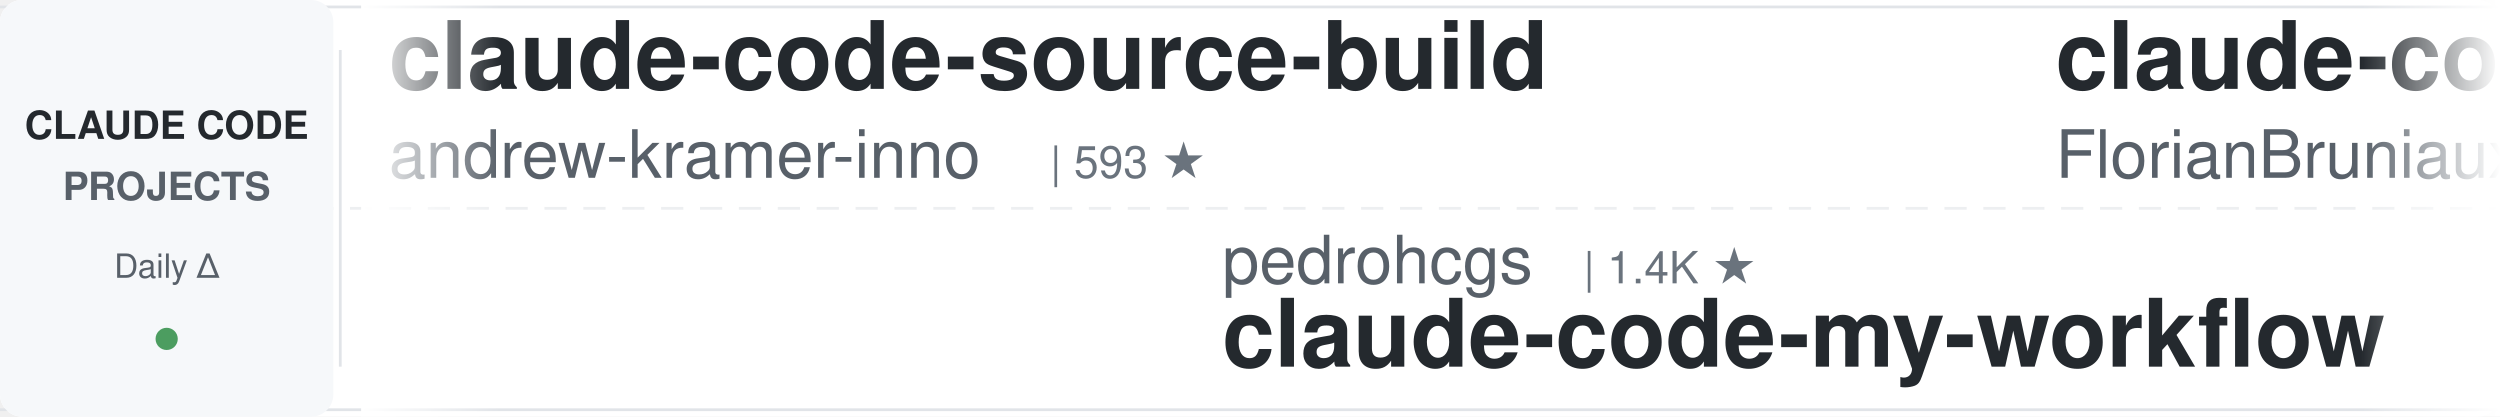
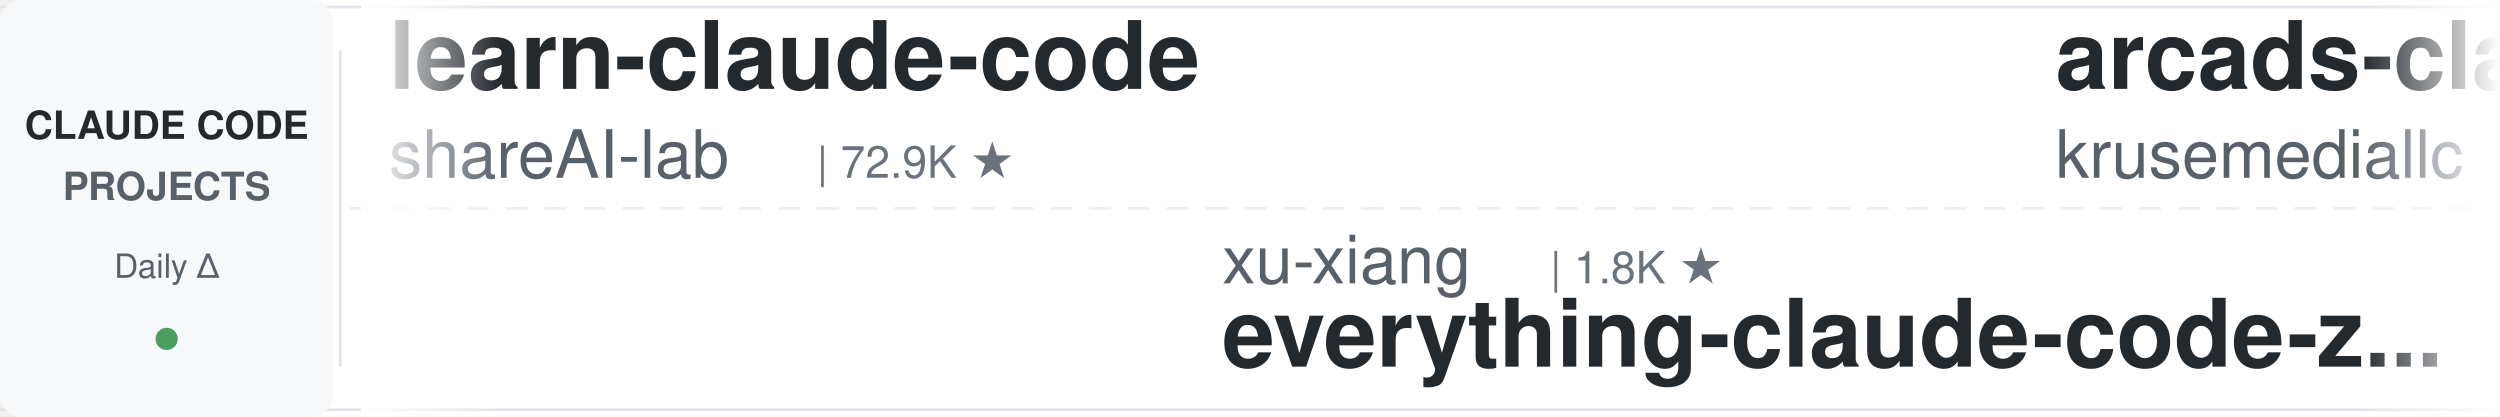
<svg xmlns="http://www.w3.org/2000/svg" width="900" height="150">
  <defs>
    <linearGradient id="leftFade" x1="0%" y1="0%" x2="100%" y2="0%">
      <stop offset="0%" style="stop-color:#ffffff;stop-opacity:1" />
      <stop offset="100%" style="stop-color:#ffffff;stop-opacity:0" />
    </linearGradient>
    <linearGradient id="rightFade" x1="0%" y1="0%" x2="100%" y2="0%">
      <stop offset="0%" style="stop-color:#ffffff;stop-opacity:0" />
      <stop offset="100%" style="stop-color:#ffffff;stop-opacity:1" />
    </linearGradient>
  </defs>
  <rect width="900" height="150" fill="#ffffff" rx="8" />
  <rect x="0" y="2" width="900" height="1" fill="#e1e4e8" />
  <rect x="0" y="147" width="900" height="1" fill="#e1e4e8" />
  <line x1="0" y1="75" x2="900" y2="75" stroke="#e1e4e8" stroke-width="1" stroke-dasharray="8 6" opacity="0.6" />
  <rect x="0" y="0" width="120" height="150" fill="#f6f8fa" rx="8" />
  <text x="60" y="50" font-family="-apple-system, BlinkMacSystemFont, 'Segoe UI', Helvetica, Arial, sans-serif" font-size="14" font-weight="600" fill="#24292e" text-anchor="middle">CLAUDE CODE</text>
  <text x="60" y="72" font-family="-apple-system, BlinkMacSystemFont, 'Segoe UI', Helvetica, Arial, sans-serif" font-size="14" font-weight="600" fill="#586069" text-anchor="middle">PROJECTS</text>
  <text x="60" y="100" font-family="-apple-system, BlinkMacSystemFont, 'Segoe UI', Helvetica, Arial, sans-serif" font-size="12" font-weight="500" fill="#586069" text-anchor="middle">Daily Δ</text>
  <circle cx="60" cy="122" r="4" fill="#22863a" opacity="0.8" />
  <rect x="122" y="18" width="1" height="114" fill="#e1e4e8" />
  <clipPath id="tickerClip">
    <rect x="130" y="0" width="770" height="150" />
  </clipPath>
  <g clip-path="url(#tickerClip)">
    <g id="tickerItems">
      <animateTransform attributeName="transform" attributeType="XML" type="translate" from="0 0" to="-3000 0" dur="54s" repeatCount="indefinite" />
      <g transform="translate(0, 0)">
-         <text x="140" y="32" font-family="-apple-system, BlinkMacSystemFont, 'Segoe UI', Helvetica, Arial, sans-serif" font-size="34" font-weight="600" fill="#24292e">claude-code-source-build</text>
-         <text x="140" y="64" font-family="-apple-system, BlinkMacSystemFont, 'Segoe UI', Helvetica, Arial, sans-serif" font-size="24" font-weight="400" fill="#586069">andrew-kramer-inno</text>
-         <text x="378" y="64" font-family="-apple-system, BlinkMacSystemFont, 'Segoe UI', Helvetica, Arial, sans-serif" font-size="16" font-weight="500" fill="#6a737d">| 593 ★</text>
+         <text x="140" y="32" font-family="-apple-system, BlinkMacSystemFont, 'Segoe UI', Helvetica, Arial, sans-serif" font-size="34" font-weight="600" fill="#24292e">learn-claude-code</text>
+         <text x="140" y="64" font-family="-apple-system, BlinkMacSystemFont, 'Segoe UI', Helvetica, Arial, sans-serif" font-size="24" font-weight="400" fill="#586069">shareAI-lab</text>
+         <text x="294" y="64" font-family="-apple-system, BlinkMacSystemFont, 'Segoe UI', Helvetica, Arial, sans-serif" font-size="16" font-weight="500" fill="#6a737d">| 72.9K ★</text>
      </g>
      <g transform="translate(300, 0)">
-         <text x="140" y="102" font-family="-apple-system, BlinkMacSystemFont, 'Segoe UI', Helvetica, Arial, sans-serif" font-size="24" font-weight="400" fill="#586069">pedrohcgs</text>
-         <text x="270" y="102" font-family="-apple-system, BlinkMacSystemFont, 'Segoe UI', Helvetica, Arial, sans-serif" font-size="16" font-weight="500" fill="#6a737d">| 1.4K ★</text>
-         <text x="140" y="132" font-family="-apple-system, BlinkMacSystemFont, 'Segoe UI', Helvetica, Arial, sans-serif" font-size="34" font-weight="600" fill="#24292e">claude-code-my-workflow</text>
+         <text x="140" y="102" font-family="-apple-system, BlinkMacSystemFont, 'Segoe UI', Helvetica, Arial, sans-serif" font-size="24" font-weight="400" fill="#586069">xu-xiang</text>
+         <text x="258" y="102" font-family="-apple-system, BlinkMacSystemFont, 'Segoe UI', Helvetica, Arial, sans-serif" font-size="16" font-weight="500" fill="#6a737d">| 1.8K ★</text>
+         <text x="140" y="132" font-family="-apple-system, BlinkMacSystemFont, 'Segoe UI', Helvetica, Arial, sans-serif" font-size="34" font-weight="600" fill="#24292e">everything-claude-code-z...</text>
      </g>
      <g transform="translate(600, 0)">
-         <text x="140" y="32" font-family="-apple-system, BlinkMacSystemFont, 'Segoe UI', Helvetica, Arial, sans-serif" font-size="34" font-weight="600" fill="#24292e">claude-code-ultimate-gui...</text>
-         <text x="140" y="64" font-family="-apple-system, BlinkMacSystemFont, 'Segoe UI', Helvetica, Arial, sans-serif" font-size="24" font-weight="400" fill="#586069">FlorianBruniaux</text>
-         <text x="342" y="64" font-family="-apple-system, BlinkMacSystemFont, 'Segoe UI', Helvetica, Arial, sans-serif" font-size="16" font-weight="500" fill="#6a737d">| 5.6K ★</text>
+         <text x="140" y="32" font-family="-apple-system, BlinkMacSystemFont, 'Segoe UI', Helvetica, Arial, sans-serif" font-size="34" font-weight="600" fill="#24292e">arcads-claude-code</text>
+         <text x="140" y="64" font-family="-apple-system, BlinkMacSystemFont, 'Segoe UI', Helvetica, Arial, sans-serif" font-size="24" font-weight="400" fill="#586069">krusemediallc</text>
+         <text x="318" y="64" font-family="-apple-system, BlinkMacSystemFont, 'Segoe UI', Helvetica, Arial, sans-serif" font-size="16" font-weight="500" fill="#6a737d">| 1.1K ★</text>
      </g>
      <g transform="translate(900, 0)">
-         <text x="140" y="102" font-family="-apple-system, BlinkMacSystemFont, 'Segoe UI', Helvetica, Arial, sans-serif" font-size="24" font-weight="400" fill="#586069">VILA-Lab</text>
-         <text x="258" y="102" font-family="-apple-system, BlinkMacSystemFont, 'Segoe UI', Helvetica, Arial, sans-serif" font-size="16" font-weight="500" fill="#6a737d">| 2.0K ★</text>
-         <text x="140" y="132" font-family="-apple-system, BlinkMacSystemFont, 'Segoe UI', Helvetica, Arial, sans-serif" font-size="34" font-weight="600" fill="#24292e">Dive-into-Claude-Code</text>
+         <text x="140" y="102" font-family="-apple-system, BlinkMacSystemFont, 'Segoe UI', Helvetica, Arial, sans-serif" font-size="24" font-weight="400" fill="#586069">disler</text>
+         <text x="234" y="102" font-family="-apple-system, BlinkMacSystemFont, 'Segoe UI', Helvetica, Arial, sans-serif" font-size="16" font-weight="500" fill="#6a737d">| 1.6K ★</text>
+         <text x="140" y="132" font-family="-apple-system, BlinkMacSystemFont, 'Segoe UI', Helvetica, Arial, sans-serif" font-size="34" font-weight="600" fill="#24292e">pi-vs-claude-code</text>
      </g>
      <g transform="translate(1200, 0)">
-         <text x="140" y="32" font-family="-apple-system, BlinkMacSystemFont, 'Segoe UI', Helvetica, Arial, sans-serif" font-size="34" font-weight="600" fill="#24292e">my-claude-code-setup</text>
-         <text x="140" y="64" font-family="-apple-system, BlinkMacSystemFont, 'Segoe UI', Helvetica, Arial, sans-serif" font-size="24" font-weight="400" fill="#586069">centminmod</text>
-         <text x="282" y="64" font-family="-apple-system, BlinkMacSystemFont, 'Segoe UI', Helvetica, Arial, sans-serif" font-size="16" font-weight="500" fill="#6a737d">| 2.5K ★</text>
+         <text x="140" y="32" font-family="-apple-system, BlinkMacSystemFont, 'Segoe UI', Helvetica, Arial, sans-serif" font-size="34" font-weight="600" fill="#24292e">claude-code-best-practic...</text>
+         <text x="140" y="64" font-family="-apple-system, BlinkMacSystemFont, 'Segoe UI', Helvetica, Arial, sans-serif" font-size="24" font-weight="400" fill="#586069">shanraisshan</text>
+         <text x="306" y="64" font-family="-apple-system, BlinkMacSystemFont, 'Segoe UI', Helvetica, Arial, sans-serif" font-size="16" font-weight="500" fill="#6a737d">| 63.8K ★</text>
      </g>
      <g transform="translate(1500, 0)">
-         <text x="140" y="102" font-family="-apple-system, BlinkMacSystemFont, 'Segoe UI', Helvetica, Arial, sans-serif" font-size="24" font-weight="400" fill="#586069">https-deeplearning-ai</text>
-         <text x="414" y="102" font-family="-apple-system, BlinkMacSystemFont, 'Segoe UI', Helvetica, Arial, sans-serif" font-size="16" font-weight="500" fill="#6a737d">| 537 ★</text>
-         <text x="140" y="132" font-family="-apple-system, BlinkMacSystemFont, 'Segoe UI', Helvetica, Arial, sans-serif" font-size="34" font-weight="600" fill="#24292e">sc-claude-code-files</text>
+         <text x="140" y="102" font-family="-apple-system, BlinkMacSystemFont, 'Segoe UI', Helvetica, Arial, sans-serif" font-size="24" font-weight="400" fill="#586069">Cranot</text>
+         <text x="234" y="102" font-family="-apple-system, BlinkMacSystemFont, 'Segoe UI', Helvetica, Arial, sans-serif" font-size="16" font-weight="500" fill="#6a737d">| 2.9K ★</text>
+         <text x="140" y="132" font-family="-apple-system, BlinkMacSystemFont, 'Segoe UI', Helvetica, Arial, sans-serif" font-size="34" font-weight="600" fill="#24292e">claude-code-guide</text>
      </g>
      <g transform="translate(1800, 0)">
-         <text x="140" y="32" font-family="-apple-system, BlinkMacSystemFont, 'Segoe UI', Helvetica, Arial, sans-serif" font-size="34" font-weight="600" fill="#24292e">claude-code-plugins-plus...</text>
-         <text x="140" y="64" font-family="-apple-system, BlinkMacSystemFont, 'Segoe UI', Helvetica, Arial, sans-serif" font-size="24" font-weight="400" fill="#586069">jeremylongshore</text>
-         <text x="342" y="64" font-family="-apple-system, BlinkMacSystemFont, 'Segoe UI', Helvetica, Arial, sans-serif" font-size="16" font-weight="500" fill="#6a737d">| 2.6K ★</text>
+         <text x="140" y="32" font-family="-apple-system, BlinkMacSystemFont, 'Segoe UI', Helvetica, Arial, sans-serif" font-size="34" font-weight="600" fill="#24292e">ralph-claude-code</text>
+         <text x="140" y="64" font-family="-apple-system, BlinkMacSystemFont, 'Segoe UI', Helvetica, Arial, sans-serif" font-size="24" font-weight="400" fill="#586069">frankbria</text>
+         <text x="270" y="64" font-family="-apple-system, BlinkMacSystemFont, 'Segoe UI', Helvetica, Arial, sans-serif" font-size="16" font-weight="500" fill="#6a737d">| 9.6K ★</text>
      </g>
      <g transform="translate(2100, 0)">
-         <text x="140" y="102" font-family="-apple-system, BlinkMacSystemFont, 'Segoe UI', Helvetica, Arial, sans-serif" font-size="24" font-weight="400" fill="#586069">Njengah</text>
-         <text x="246" y="102" font-family="-apple-system, BlinkMacSystemFont, 'Segoe UI', Helvetica, Arial, sans-serif" font-size="16" font-weight="500" fill="#6a737d">| 1.9K ★</text>
-         <text x="140" y="132" font-family="-apple-system, BlinkMacSystemFont, 'Segoe UI', Helvetica, Arial, sans-serif" font-size="34" font-weight="600" fill="#24292e">claude-code-cheat-sheet</text>
+         <text x="140" y="102" font-family="-apple-system, BlinkMacSystemFont, 'Segoe UI', Helvetica, Arial, sans-serif" font-size="24" font-weight="400" fill="#586069">affaan-m</text>
+         <text x="258" y="102" font-family="-apple-system, BlinkMacSystemFont, 'Segoe UI', Helvetica, Arial, sans-serif" font-size="16" font-weight="500" fill="#6a737d">| 236.7K ★</text>
+         <text x="140" y="132" font-family="-apple-system, BlinkMacSystemFont, 'Segoe UI', Helvetica, Arial, sans-serif" font-size="34" font-weight="600" fill="#24292e">ECC</text>
      </g>
      <g transform="translate(2400, 0)">
-         <text x="140" y="32" font-family="-apple-system, BlinkMacSystemFont, 'Segoe UI', Helvetica, Arial, sans-serif" font-size="34" font-weight="600" fill="#24292e">system_prompts_leaks</text>
-         <text x="140" y="64" font-family="-apple-system, BlinkMacSystemFont, 'Segoe UI', Helvetica, Arial, sans-serif" font-size="24" font-weight="400" fill="#586069">asgeirtj</text>
-         <text x="258" y="64" font-family="-apple-system, BlinkMacSystemFont, 'Segoe UI', Helvetica, Arial, sans-serif" font-size="16" font-weight="500" fill="#6a737d">| 61.7K ★</text>
+         <text x="140" y="32" font-family="-apple-system, BlinkMacSystemFont, 'Segoe UI', Helvetica, Arial, sans-serif" font-size="34" font-weight="600" fill="#24292e">claude-code-source</text>
+         <text x="140" y="64" font-family="-apple-system, BlinkMacSystemFont, 'Segoe UI', Helvetica, Arial, sans-serif" font-size="24" font-weight="400" fill="#586069">hangsman</text>
+         <text x="258" y="64" font-family="-apple-system, BlinkMacSystemFont, 'Segoe UI', Helvetica, Arial, sans-serif" font-size="16" font-weight="500" fill="#6a737d">| 790 ★</text>
      </g>
      <g transform="translate(2700, 0)">
-         <text x="140" y="102" font-family="-apple-system, BlinkMacSystemFont, 'Segoe UI', Helvetica, Arial, sans-serif" font-size="24" font-weight="400" fill="#586069">multica-ai</text>
-         <text x="282" y="102" font-family="-apple-system, BlinkMacSystemFont, 'Segoe UI', Helvetica, Arial, sans-serif" font-size="16" font-weight="500" fill="#6a737d">| 198.3K ★</text>
-         <text x="140" y="132" font-family="-apple-system, BlinkMacSystemFont, 'Segoe UI', Helvetica, Arial, sans-serif" font-size="34" font-weight="600" fill="#24292e">andrej-karpathy-skills</text>
+         <text x="140" y="102" font-family="-apple-system, BlinkMacSystemFont, 'Segoe UI', Helvetica, Arial, sans-serif" font-size="24" font-weight="400" fill="#586069">repowise-dev</text>
+         <text x="306" y="102" font-family="-apple-system, BlinkMacSystemFont, 'Segoe UI', Helvetica, Arial, sans-serif" font-size="16" font-weight="500" fill="#6a737d">| 1.2K ★</text>
+         <text x="140" y="132" font-family="-apple-system, BlinkMacSystemFont, 'Segoe UI', Helvetica, Arial, sans-serif" font-size="34" font-weight="600" fill="#24292e">claude-code-prompts</text>
      </g>
      <g transform="translate(3000, 0)">
-         <text x="140" y="32" font-family="-apple-system, BlinkMacSystemFont, 'Segoe UI', Helvetica, Arial, sans-serif" font-size="34" font-weight="600" fill="#24292e">claude-code-source-build</text>
-         <text x="140" y="64" font-family="-apple-system, BlinkMacSystemFont, 'Segoe UI', Helvetica, Arial, sans-serif" font-size="24" font-weight="400" fill="#586069">andrew-kramer-inno</text>
-         <text x="378" y="64" font-family="-apple-system, BlinkMacSystemFont, 'Segoe UI', Helvetica, Arial, sans-serif" font-size="16" font-weight="500" fill="#6a737d">| 593 ★</text>
+         <text x="140" y="32" font-family="-apple-system, BlinkMacSystemFont, 'Segoe UI', Helvetica, Arial, sans-serif" font-size="34" font-weight="600" fill="#24292e">learn-claude-code</text>
+         <text x="140" y="64" font-family="-apple-system, BlinkMacSystemFont, 'Segoe UI', Helvetica, Arial, sans-serif" font-size="24" font-weight="400" fill="#586069">shareAI-lab</text>
+         <text x="294" y="64" font-family="-apple-system, BlinkMacSystemFont, 'Segoe UI', Helvetica, Arial, sans-serif" font-size="16" font-weight="500" fill="#6a737d">| 72.9K ★</text>
      </g>
      <g transform="translate(3300, 0)">
-         <text x="140" y="102" font-family="-apple-system, BlinkMacSystemFont, 'Segoe UI', Helvetica, Arial, sans-serif" font-size="24" font-weight="400" fill="#586069">pedrohcgs</text>
-         <text x="270" y="102" font-family="-apple-system, BlinkMacSystemFont, 'Segoe UI', Helvetica, Arial, sans-serif" font-size="16" font-weight="500" fill="#6a737d">| 1.4K ★</text>
-         <text x="140" y="132" font-family="-apple-system, BlinkMacSystemFont, 'Segoe UI', Helvetica, Arial, sans-serif" font-size="34" font-weight="600" fill="#24292e">claude-code-my-workflow</text>
+         <text x="140" y="102" font-family="-apple-system, BlinkMacSystemFont, 'Segoe UI', Helvetica, Arial, sans-serif" font-size="24" font-weight="400" fill="#586069">xu-xiang</text>
+         <text x="258" y="102" font-family="-apple-system, BlinkMacSystemFont, 'Segoe UI', Helvetica, Arial, sans-serif" font-size="16" font-weight="500" fill="#6a737d">| 1.8K ★</text>
+         <text x="140" y="132" font-family="-apple-system, BlinkMacSystemFont, 'Segoe UI', Helvetica, Arial, sans-serif" font-size="34" font-weight="600" fill="#24292e">everything-claude-code-z...</text>
      </g>
      <g transform="translate(3600, 0)">
-         <text x="140" y="32" font-family="-apple-system, BlinkMacSystemFont, 'Segoe UI', Helvetica, Arial, sans-serif" font-size="34" font-weight="600" fill="#24292e">claude-code-ultimate-gui...</text>
-         <text x="140" y="64" font-family="-apple-system, BlinkMacSystemFont, 'Segoe UI', Helvetica, Arial, sans-serif" font-size="24" font-weight="400" fill="#586069">FlorianBruniaux</text>
-         <text x="342" y="64" font-family="-apple-system, BlinkMacSystemFont, 'Segoe UI', Helvetica, Arial, sans-serif" font-size="16" font-weight="500" fill="#6a737d">| 5.6K ★</text>
+         <text x="140" y="32" font-family="-apple-system, BlinkMacSystemFont, 'Segoe UI', Helvetica, Arial, sans-serif" font-size="34" font-weight="600" fill="#24292e">arcads-claude-code</text>
+         <text x="140" y="64" font-family="-apple-system, BlinkMacSystemFont, 'Segoe UI', Helvetica, Arial, sans-serif" font-size="24" font-weight="400" fill="#586069">krusemediallc</text>
+         <text x="318" y="64" font-family="-apple-system, BlinkMacSystemFont, 'Segoe UI', Helvetica, Arial, sans-serif" font-size="16" font-weight="500" fill="#6a737d">| 1.1K ★</text>
      </g>
      <g transform="translate(3900, 0)">
-         <text x="140" y="102" font-family="-apple-system, BlinkMacSystemFont, 'Segoe UI', Helvetica, Arial, sans-serif" font-size="24" font-weight="400" fill="#586069">VILA-Lab</text>
-         <text x="258" y="102" font-family="-apple-system, BlinkMacSystemFont, 'Segoe UI', Helvetica, Arial, sans-serif" font-size="16" font-weight="500" fill="#6a737d">| 2.0K ★</text>
-         <text x="140" y="132" font-family="-apple-system, BlinkMacSystemFont, 'Segoe UI', Helvetica, Arial, sans-serif" font-size="34" font-weight="600" fill="#24292e">Dive-into-Claude-Code</text>
+         <text x="140" y="102" font-family="-apple-system, BlinkMacSystemFont, 'Segoe UI', Helvetica, Arial, sans-serif" font-size="24" font-weight="400" fill="#586069">disler</text>
+         <text x="234" y="102" font-family="-apple-system, BlinkMacSystemFont, 'Segoe UI', Helvetica, Arial, sans-serif" font-size="16" font-weight="500" fill="#6a737d">| 1.6K ★</text>
+         <text x="140" y="132" font-family="-apple-system, BlinkMacSystemFont, 'Segoe UI', Helvetica, Arial, sans-serif" font-size="34" font-weight="600" fill="#24292e">pi-vs-claude-code</text>
      </g>
    </g>
  </g>
  <rect x="130" y="0" width="50" height="150" fill="url(#leftFade)" />
  <rect x="850" y="0" width="50" height="150" fill="url(#rightFade)" />
</svg>
